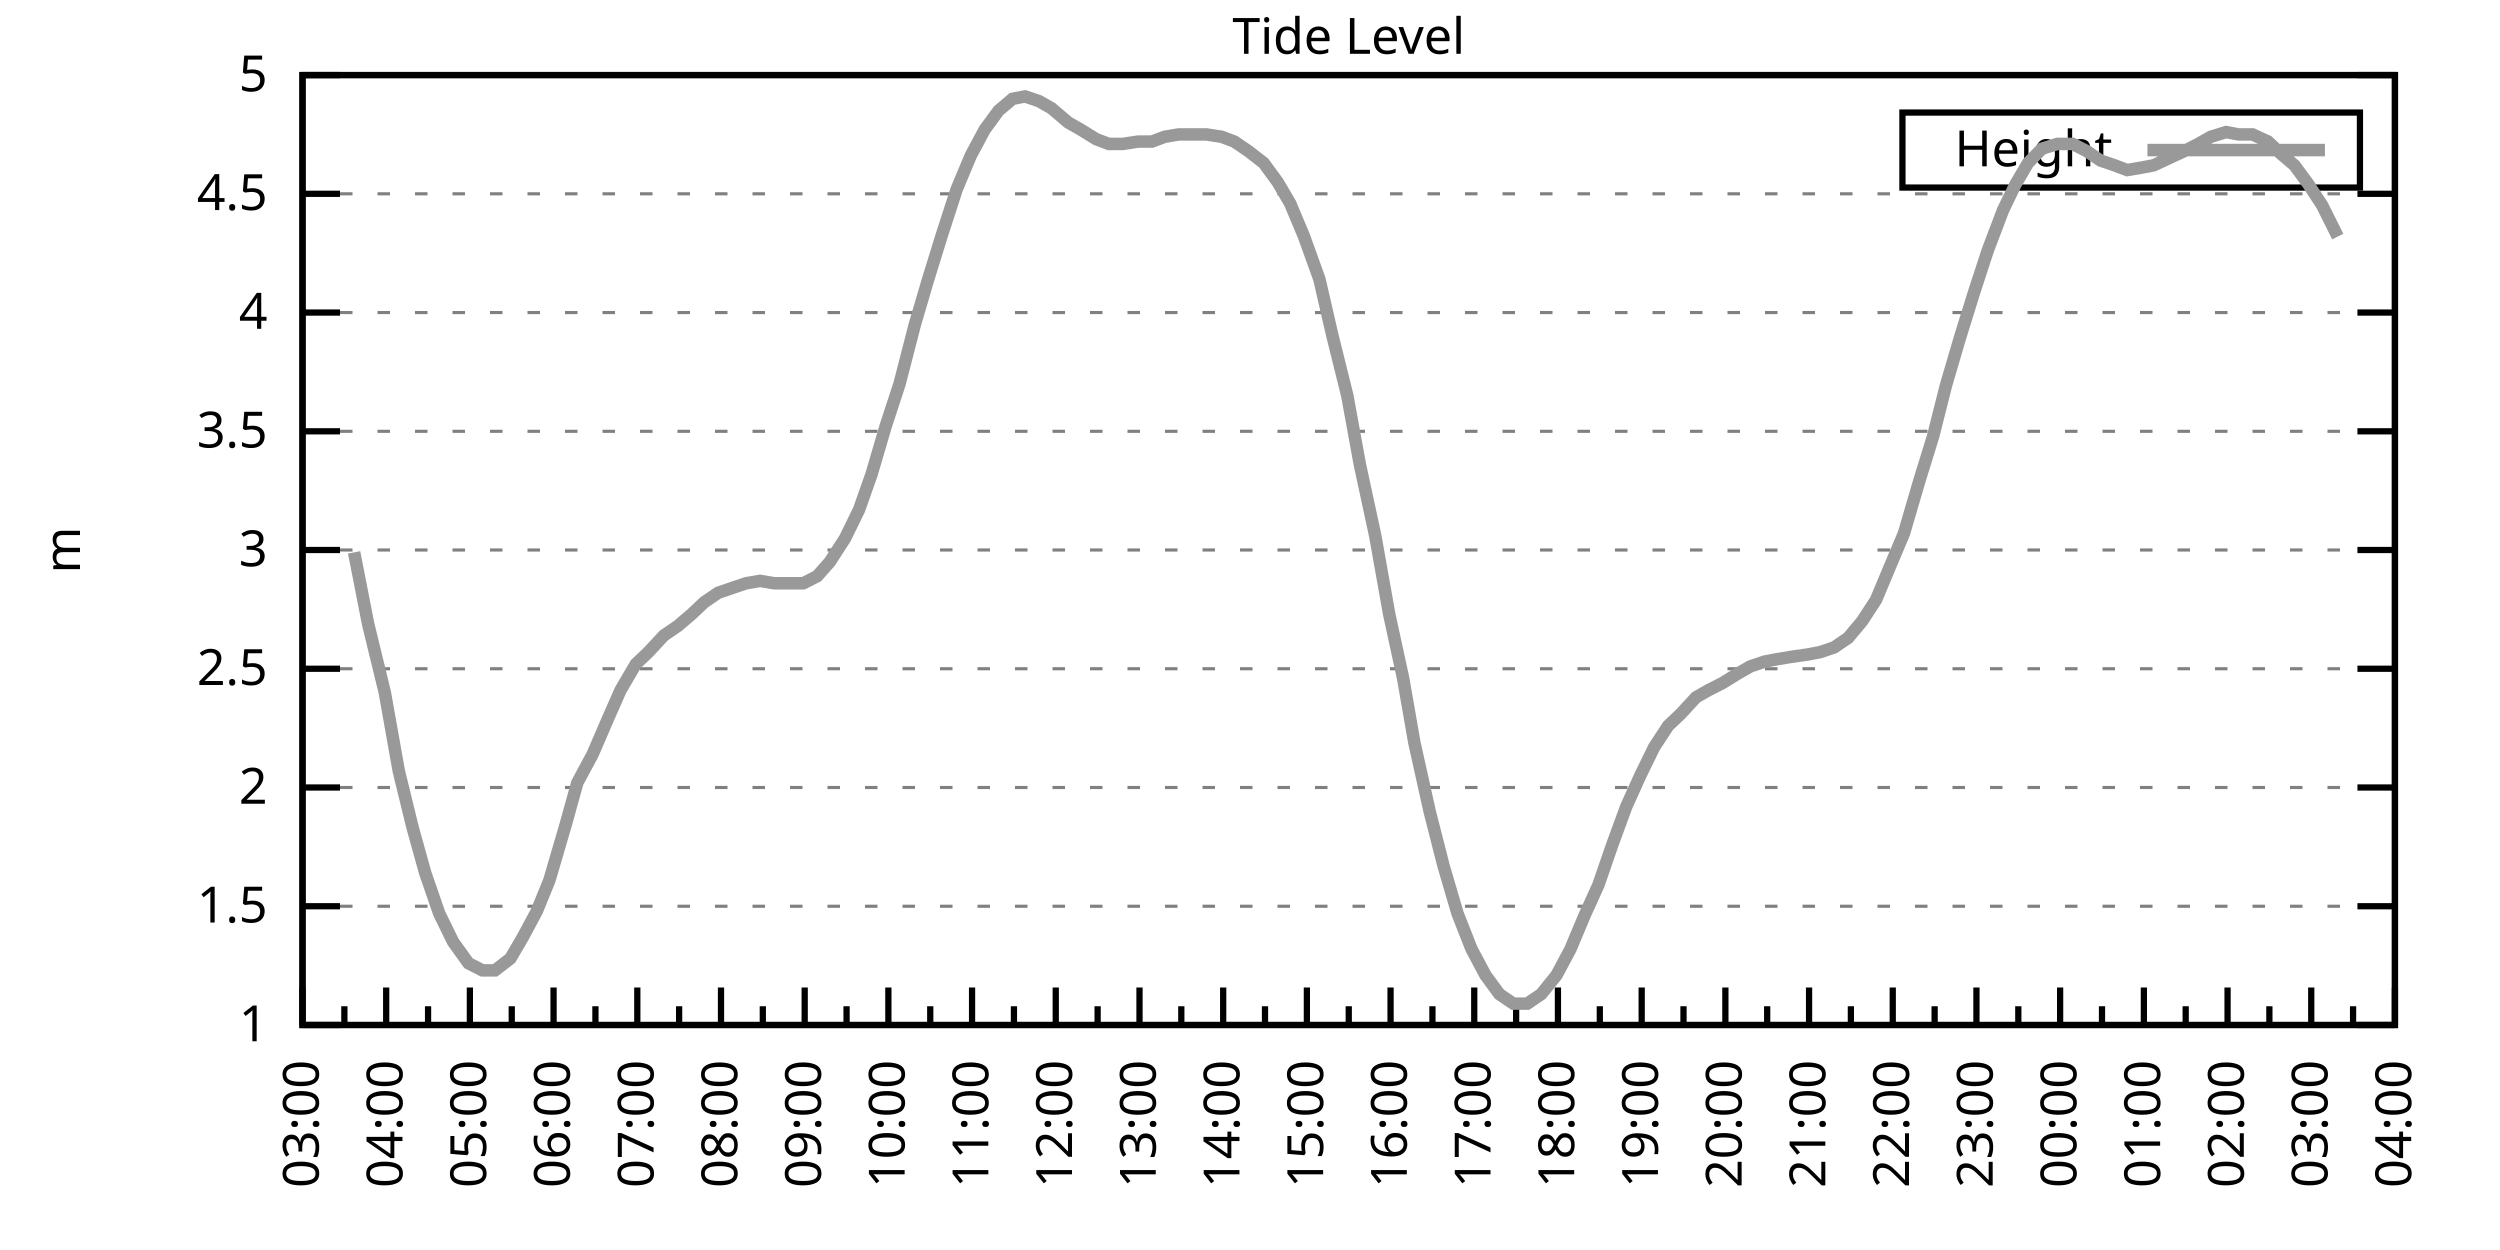
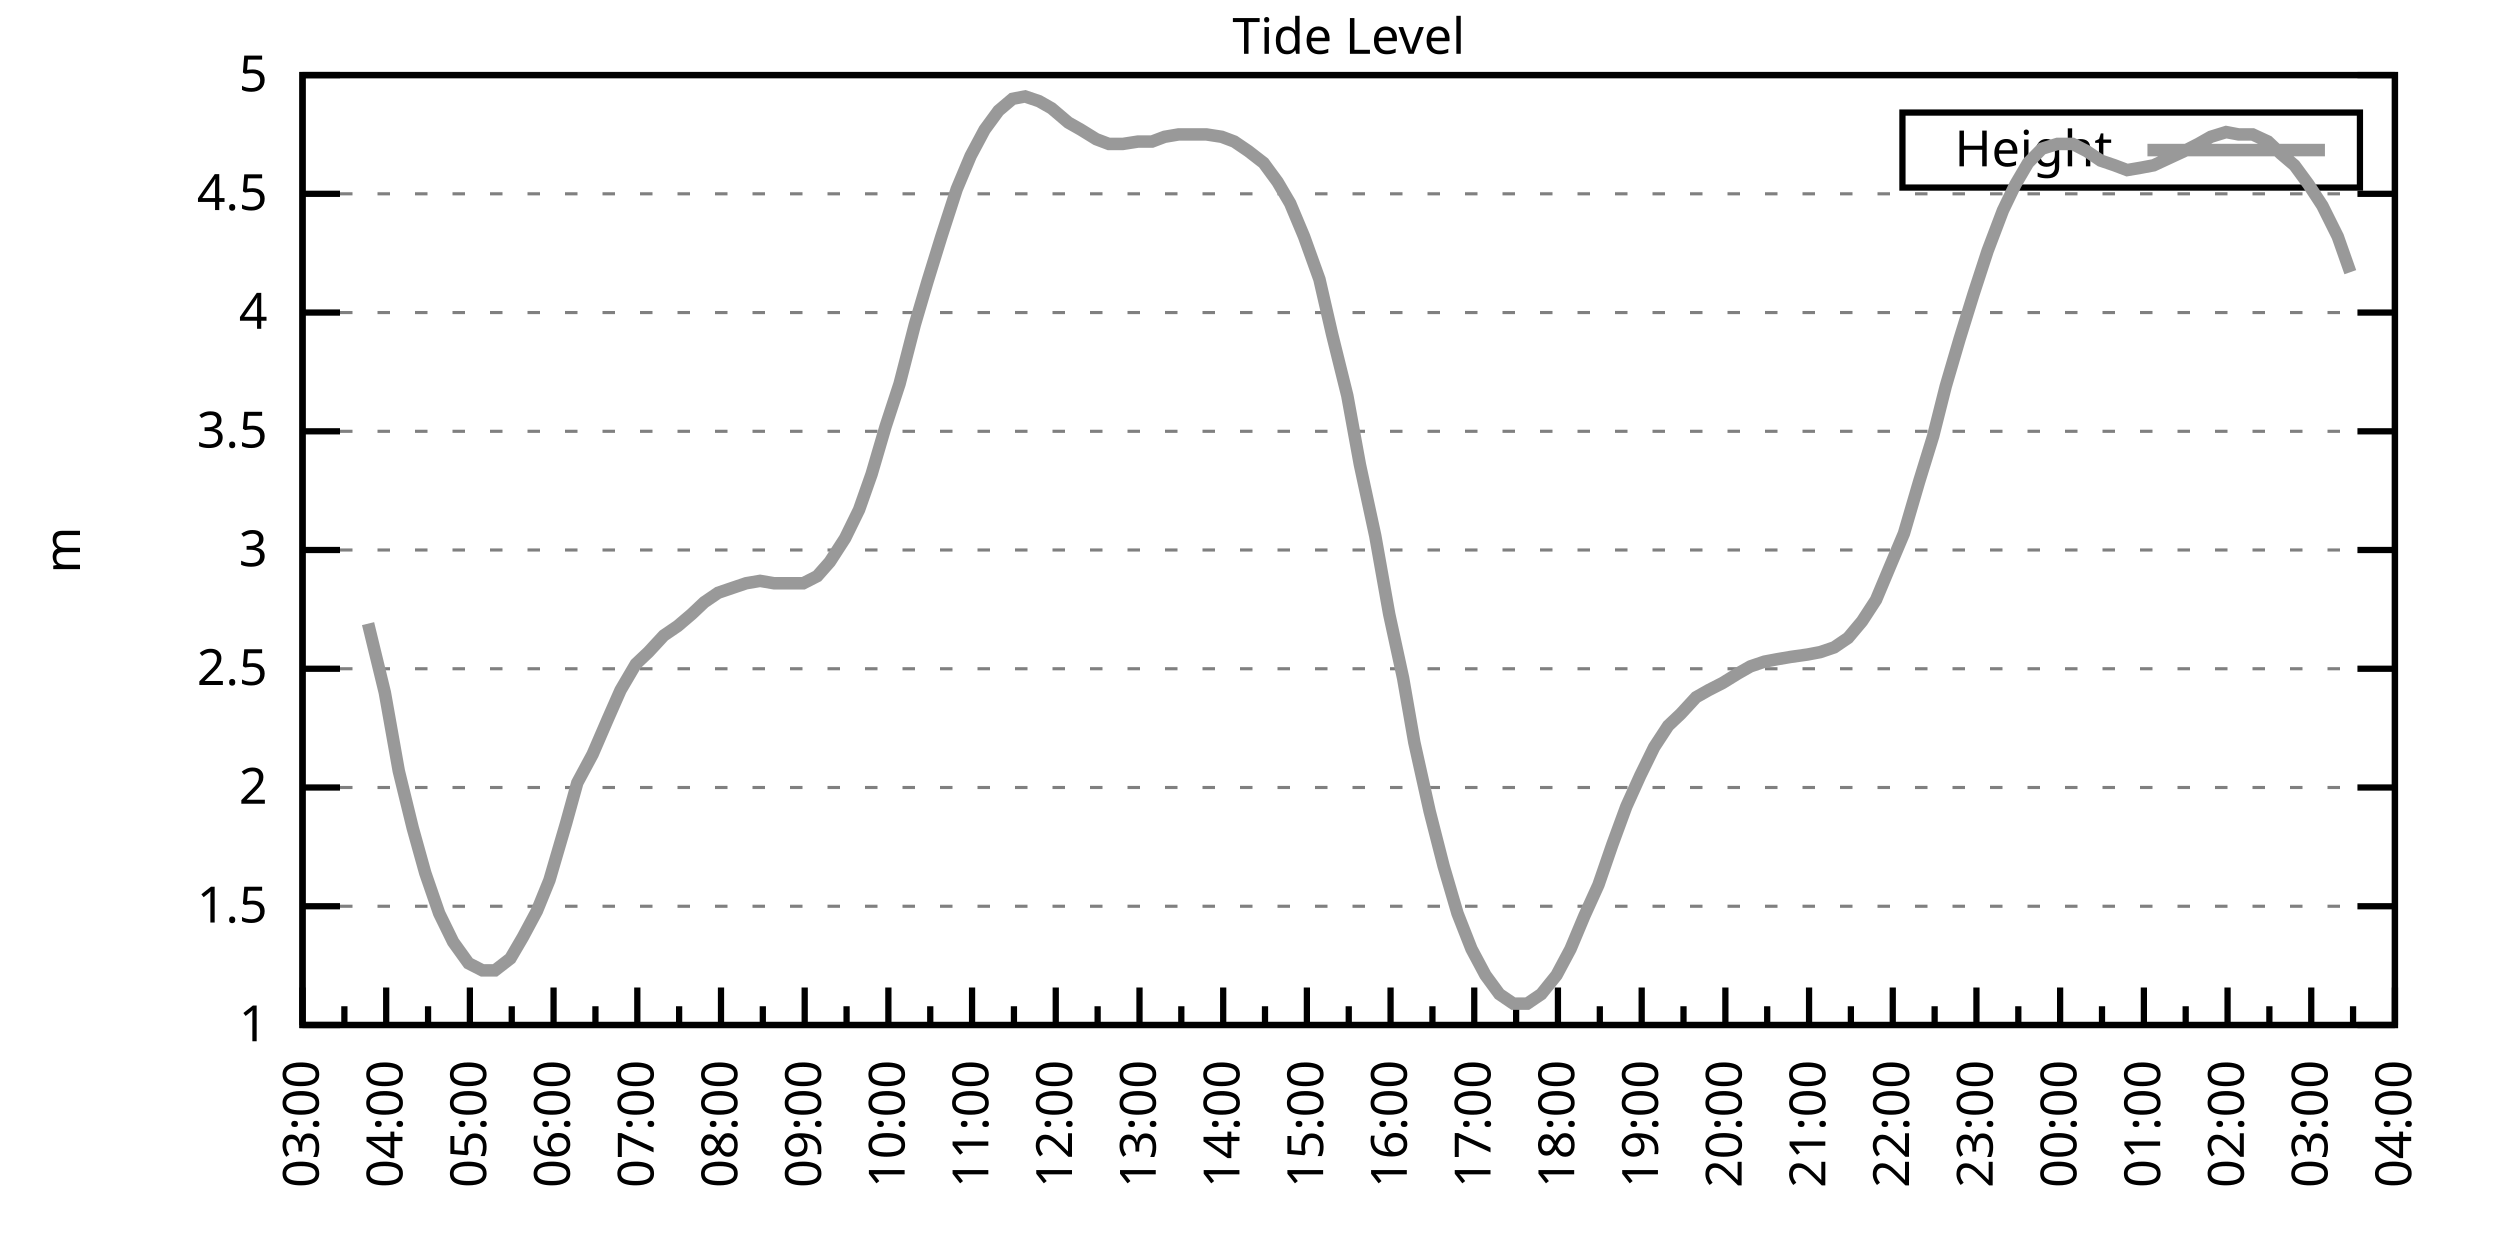
<svg xmlns="http://www.w3.org/2000/svg" xmlns:xlink="http://www.w3.org/1999/xlink" width="400" height="200" viewBox="0 0 400 200">
  <g id="gnuplot_canvas">
    <rect x="0" y="0" width="400" height="200" fill="none" />
    <defs>
      <circle id="gpDot" r="0.5" stroke-width="0.5" stroke="currentColor" />
      <path id="gpPt0" stroke-width="0.333" stroke="currentColor" d="M-1,0 h2 M0,-1 v2" />
      <path id="gpPt1" stroke-width="0.333" stroke="currentColor" d="M-1,-1 L1,1 M1,-1 L-1,1" />
      <path id="gpPt2" stroke-width="0.333" stroke="currentColor" d="M-1,0 L1,0 M0,-1 L0,1 M-1,-1 L1,1 M-1,1 L1,-1" />
      <rect id="gpPt3" stroke-width="0.333" stroke="currentColor" x="-1" y="-1" width="2" height="2" />
      <rect id="gpPt4" stroke-width="0.333" stroke="currentColor" fill="currentColor" x="-1" y="-1" width="2" height="2" />
      <circle id="gpPt5" stroke-width="0.333" stroke="currentColor" cx="0" cy="0" r="1" />
      <use xlink:href="#gpPt5" id="gpPt6" fill="currentColor" stroke="none" />
      <path id="gpPt7" stroke-width="0.333" stroke="currentColor" d="M0,-1.33 L-1.33,0.67 L1.33,0.67 z" />
      <use xlink:href="#gpPt7" id="gpPt8" fill="currentColor" stroke="none" />
      <use xlink:href="#gpPt7" id="gpPt9" stroke="currentColor" transform="rotate(180)" />
      <use xlink:href="#gpPt9" id="gpPt10" fill="currentColor" stroke="none" />
      <use xlink:href="#gpPt3" id="gpPt11" stroke="currentColor" transform="rotate(45)" />
      <use xlink:href="#gpPt11" id="gpPt12" fill="currentColor" stroke="none" />
      <path id="gpPt13" stroke-width="0.333" stroke="currentColor" d="M0,1.330 L1.265,0.411 L0.782,-1.067 L-0.782,-1.076 L-1.265,0.411 z" />
      <use xlink:href="#gpPt13" id="gpPt14" fill="currentColor" stroke="none" />
      <filter id="textbox" filterUnits="objectBoundingBox" x="0" y="0" height="1" width="1">
        <feFlood flood-color="white" flood-opacity="1" result="bgnd" />
        <feComposite in="SourceGraphic" in2="bgnd" operator="atop" />
      </filter>
      <filter id="greybox" filterUnits="objectBoundingBox" x="0" y="0" height="1" width="1">
        <feFlood flood-color="lightgrey" flood-opacity="1" result="grey" />
        <feComposite in="SourceGraphic" in2="grey" operator="atop" />
      </filter>
    </defs>
    <g fill="none" color="white" stroke="currentColor" stroke-width="1.00" stroke-linecap="butt" stroke-linejoin="miter">
</g>
    <g fill="none" color="black" stroke="currentColor" stroke-width="1.00" stroke-linecap="butt" stroke-linejoin="miter">
      <g stroke="none" shape-rendering="crispEdges">
        <polygon fill="rgb(255, 255, 255)" points="48.40,164.00 383.18,164.00 383.18,12.02 48.40,12.02 " />
      </g>
    </g>
    <g fill="none" color="black" stroke="currentColor" stroke-width="1.00" stroke-linecap="butt" stroke-linejoin="miter">
</g>
    <g fill="none" color="black" stroke="black" stroke-width="0.50" stroke-linecap="butt" stroke-linejoin="miter">
</g>
    <g fill="none" color="gray" stroke="currentColor" stroke-width="0.50" stroke-linecap="butt" stroke-linejoin="miter">
      <path stroke="gray" stroke-dasharray="2,4" class="gridline" d="M48.40,164.00 L383.19,164.00  " />
    </g>
    <g fill="none" color="gray" stroke="gray" stroke-width="1.00" stroke-linecap="butt" stroke-linejoin="miter">
</g>
    <g fill="none" color="black" stroke="currentColor" stroke-width="1.00" stroke-linecap="butt" stroke-linejoin="miter">
      <path stroke="black" d="M48.40,164.00 L54.40,164.00 M383.19,164.00 L377.19,164.00  " />
      <g transform="translate(42.80,166.60)" stroke="none" fill="black" font-family="Sans" font-size="8.00" text-anchor="end">
        <text>
          <tspan font-family="Sans"> 1</tspan>
        </text>
      </g>
    </g>
    <g fill="none" color="black" stroke="currentColor" stroke-width="1.00" stroke-linecap="butt" stroke-linejoin="miter">
</g>
    <g fill="none" color="black" stroke="black" stroke-width="0.50" stroke-linecap="butt" stroke-linejoin="miter">
</g>
    <g fill="none" color="gray" stroke="currentColor" stroke-width="0.50" stroke-linecap="butt" stroke-linejoin="miter">
      <path stroke="gray" stroke-dasharray="2,4" class="gridline" d="M48.40,145.00 L383.19,145.00  " />
    </g>
    <g fill="none" color="gray" stroke="gray" stroke-width="1.00" stroke-linecap="butt" stroke-linejoin="miter">
</g>
    <g fill="none" color="black" stroke="currentColor" stroke-width="1.00" stroke-linecap="butt" stroke-linejoin="miter">
      <path stroke="black" d="M48.40,145.00 L54.40,145.00 M383.19,145.00 L377.19,145.00  " />
      <g transform="translate(42.80,147.60)" stroke="none" fill="black" font-family="Sans" font-size="8.00" text-anchor="end">
        <text>
          <tspan font-family="Sans"> 1.5</tspan>
        </text>
      </g>
    </g>
    <g fill="none" color="black" stroke="currentColor" stroke-width="1.00" stroke-linecap="butt" stroke-linejoin="miter">
</g>
    <g fill="none" color="black" stroke="black" stroke-width="0.50" stroke-linecap="butt" stroke-linejoin="miter">
</g>
    <g fill="none" color="gray" stroke="currentColor" stroke-width="0.50" stroke-linecap="butt" stroke-linejoin="miter">
      <path stroke="gray" stroke-dasharray="2,4" class="gridline" d="M48.40,126.00 L383.19,126.00  " />
    </g>
    <g fill="none" color="gray" stroke="gray" stroke-width="1.00" stroke-linecap="butt" stroke-linejoin="miter">
</g>
    <g fill="none" color="black" stroke="currentColor" stroke-width="1.00" stroke-linecap="butt" stroke-linejoin="miter">
      <path stroke="black" d="M48.40,126.00 L54.40,126.00 M383.19,126.00 L377.19,126.00  " />
      <g transform="translate(42.80,128.60)" stroke="none" fill="black" font-family="Sans" font-size="8.00" text-anchor="end">
        <text>
          <tspan font-family="Sans"> 2</tspan>
        </text>
      </g>
    </g>
    <g fill="none" color="black" stroke="currentColor" stroke-width="1.00" stroke-linecap="butt" stroke-linejoin="miter">
</g>
    <g fill="none" color="black" stroke="black" stroke-width="0.50" stroke-linecap="butt" stroke-linejoin="miter">
</g>
    <g fill="none" color="gray" stroke="currentColor" stroke-width="0.50" stroke-linecap="butt" stroke-linejoin="miter">
      <path stroke="gray" stroke-dasharray="2,4" class="gridline" d="M48.40,107.00 L383.19,107.00  " />
    </g>
    <g fill="none" color="gray" stroke="gray" stroke-width="1.00" stroke-linecap="butt" stroke-linejoin="miter">
</g>
    <g fill="none" color="black" stroke="currentColor" stroke-width="1.00" stroke-linecap="butt" stroke-linejoin="miter">
      <path stroke="black" d="M48.40,107.00 L54.40,107.00 M383.19,107.00 L377.19,107.00  " />
      <g transform="translate(42.80,109.60)" stroke="none" fill="black" font-family="Sans" font-size="8.00" text-anchor="end">
        <text>
          <tspan font-family="Sans"> 2.5</tspan>
        </text>
      </g>
    </g>
    <g fill="none" color="black" stroke="currentColor" stroke-width="1.00" stroke-linecap="butt" stroke-linejoin="miter">
</g>
    <g fill="none" color="black" stroke="black" stroke-width="0.50" stroke-linecap="butt" stroke-linejoin="miter">
</g>
    <g fill="none" color="gray" stroke="currentColor" stroke-width="0.50" stroke-linecap="butt" stroke-linejoin="miter">
      <path stroke="gray" stroke-dasharray="2,4" class="gridline" d="M48.40,88.00 L383.19,88.00  " />
    </g>
    <g fill="none" color="gray" stroke="gray" stroke-width="1.00" stroke-linecap="butt" stroke-linejoin="miter">
</g>
    <g fill="none" color="black" stroke="currentColor" stroke-width="1.00" stroke-linecap="butt" stroke-linejoin="miter">
      <path stroke="black" d="M48.40,88.00 L54.40,88.00 M383.19,88.00 L377.19,88.00  " />
      <g transform="translate(42.80,90.60)" stroke="none" fill="black" font-family="Sans" font-size="8.00" text-anchor="end">
        <text>
          <tspan font-family="Sans"> 3</tspan>
        </text>
      </g>
    </g>
    <g fill="none" color="black" stroke="currentColor" stroke-width="1.00" stroke-linecap="butt" stroke-linejoin="miter">
</g>
    <g fill="none" color="black" stroke="black" stroke-width="0.50" stroke-linecap="butt" stroke-linejoin="miter">
</g>
    <g fill="none" color="gray" stroke="currentColor" stroke-width="0.50" stroke-linecap="butt" stroke-linejoin="miter">
      <path stroke="gray" stroke-dasharray="2,4" class="gridline" d="M48.40,69.01 L383.19,69.01  " />
    </g>
    <g fill="none" color="gray" stroke="gray" stroke-width="1.00" stroke-linecap="butt" stroke-linejoin="miter">
</g>
    <g fill="none" color="black" stroke="currentColor" stroke-width="1.00" stroke-linecap="butt" stroke-linejoin="miter">
      <path stroke="black" d="M48.40,69.01 L54.40,69.01 M383.19,69.01 L377.19,69.01  " />
      <g transform="translate(42.80,71.61)" stroke="none" fill="black" font-family="Sans" font-size="8.00" text-anchor="end">
        <text>
          <tspan font-family="Sans"> 3.5</tspan>
        </text>
      </g>
    </g>
    <g fill="none" color="black" stroke="currentColor" stroke-width="1.00" stroke-linecap="butt" stroke-linejoin="miter">
</g>
    <g fill="none" color="black" stroke="black" stroke-width="0.50" stroke-linecap="butt" stroke-linejoin="miter">
</g>
    <g fill="none" color="gray" stroke="currentColor" stroke-width="0.50" stroke-linecap="butt" stroke-linejoin="miter">
      <path stroke="gray" stroke-dasharray="2,4" class="gridline" d="M48.40,50.01 L383.19,50.01  " />
    </g>
    <g fill="none" color="gray" stroke="gray" stroke-width="1.00" stroke-linecap="butt" stroke-linejoin="miter">
</g>
    <g fill="none" color="black" stroke="currentColor" stroke-width="1.00" stroke-linecap="butt" stroke-linejoin="miter">
      <path stroke="black" d="M48.40,50.01 L54.40,50.01 M383.19,50.01 L377.19,50.01  " />
      <g transform="translate(42.80,52.61)" stroke="none" fill="black" font-family="Sans" font-size="8.00" text-anchor="end">
        <text>
          <tspan font-family="Sans"> 4</tspan>
        </text>
      </g>
    </g>
    <g fill="none" color="black" stroke="currentColor" stroke-width="1.00" stroke-linecap="butt" stroke-linejoin="miter">
</g>
    <g fill="none" color="black" stroke="black" stroke-width="0.50" stroke-linecap="butt" stroke-linejoin="miter">
</g>
    <g fill="none" color="gray" stroke="currentColor" stroke-width="0.50" stroke-linecap="butt" stroke-linejoin="miter">
      <path stroke="gray" stroke-dasharray="2,4" class="gridline" d="M48.40,31.01 L383.19,31.01  " />
    </g>
    <g fill="none" color="gray" stroke="gray" stroke-width="1.00" stroke-linecap="butt" stroke-linejoin="miter">
</g>
    <g fill="none" color="black" stroke="currentColor" stroke-width="1.00" stroke-linecap="butt" stroke-linejoin="miter">
      <path stroke="black" d="M48.40,31.01 L54.40,31.01 M383.19,31.01 L377.19,31.01  " />
      <g transform="translate(42.80,33.61)" stroke="none" fill="black" font-family="Sans" font-size="8.00" text-anchor="end">
        <text>
          <tspan font-family="Sans"> 4.5</tspan>
        </text>
      </g>
    </g>
    <g fill="none" color="black" stroke="currentColor" stroke-width="1.00" stroke-linecap="butt" stroke-linejoin="miter">
</g>
    <g fill="none" color="black" stroke="black" stroke-width="0.50" stroke-linecap="butt" stroke-linejoin="miter">
</g>
    <g fill="none" color="gray" stroke="currentColor" stroke-width="0.50" stroke-linecap="butt" stroke-linejoin="miter">
      <path stroke="gray" stroke-dasharray="2,4" class="gridline" d="M48.40,12.01 L383.19,12.01  " />
    </g>
    <g fill="none" color="gray" stroke="gray" stroke-width="1.00" stroke-linecap="butt" stroke-linejoin="miter">
</g>
    <g fill="none" color="black" stroke="currentColor" stroke-width="1.00" stroke-linecap="butt" stroke-linejoin="miter">
      <path stroke="black" d="M48.40,12.01 L54.40,12.01 M383.19,12.01 L377.19,12.01  " />
      <g transform="translate(42.80,14.61)" stroke="none" fill="black" font-family="Sans" font-size="8.00" text-anchor="end">
        <text>
          <tspan font-family="Sans"> 5</tspan>
        </text>
      </g>
    </g>
    <g fill="none" color="black" stroke="currentColor" stroke-width="1.00" stroke-linecap="butt" stroke-linejoin="miter">
      <path stroke="black" d="M48.40,164.00 L48.40,158.00  " />
      <g transform="translate(51.00,169.60) rotate(270)" stroke="none" fill="black" font-family="Sans" font-size="8.00" text-anchor="end">
        <text>
          <tspan font-family="Sans">03:00</tspan>
        </text>
      </g>
    </g>
    <g fill="none" color="black" stroke="currentColor" stroke-width="1.00" stroke-linecap="butt" stroke-linejoin="miter">
      <path stroke="black" d="M55.10,164.00 L55.10,161.00 M61.79,164.00 L61.79,158.00  " />
      <g transform="translate(64.39,169.60) rotate(270)" stroke="none" fill="black" font-family="Sans" font-size="8.00" text-anchor="end">
        <text>
          <tspan font-family="Sans">04:00</tspan>
        </text>
      </g>
    </g>
    <g fill="none" color="black" stroke="currentColor" stroke-width="1.00" stroke-linecap="butt" stroke-linejoin="miter">
      <path stroke="black" d="M68.49,164.00 L68.49,161.00 M75.18,164.00 L75.18,158.00  " />
      <g transform="translate(77.78,169.60) rotate(270)" stroke="none" fill="black" font-family="Sans" font-size="8.00" text-anchor="end">
        <text>
          <tspan font-family="Sans">05:00</tspan>
        </text>
      </g>
    </g>
    <g fill="none" color="black" stroke="currentColor" stroke-width="1.00" stroke-linecap="butt" stroke-linejoin="miter">
      <path stroke="black" d="M81.88,164.00 L81.88,161.00 M88.57,164.00 L88.57,158.00  " />
      <g transform="translate(91.17,169.60) rotate(270)" stroke="none" fill="black" font-family="Sans" font-size="8.00" text-anchor="end">
        <text>
          <tspan font-family="Sans">06:00</tspan>
        </text>
      </g>
    </g>
    <g fill="none" color="black" stroke="currentColor" stroke-width="1.00" stroke-linecap="butt" stroke-linejoin="miter">
      <path stroke="black" d="M95.27,164.00 L95.27,161.00 M101.97,164.00 L101.97,158.00  " />
      <g transform="translate(104.57,169.60) rotate(270)" stroke="none" fill="black" font-family="Sans" font-size="8.00" text-anchor="end">
        <text>
          <tspan font-family="Sans">07:00</tspan>
        </text>
      </g>
    </g>
    <g fill="none" color="black" stroke="currentColor" stroke-width="1.00" stroke-linecap="butt" stroke-linejoin="miter">
      <path stroke="black" d="M108.66,164.00 L108.66,161.00 M115.36,164.00 L115.36,158.00  " />
      <g transform="translate(117.96,169.60) rotate(270)" stroke="none" fill="black" font-family="Sans" font-size="8.00" text-anchor="end">
        <text>
          <tspan font-family="Sans">08:00</tspan>
        </text>
      </g>
    </g>
    <g fill="none" color="black" stroke="currentColor" stroke-width="1.00" stroke-linecap="butt" stroke-linejoin="miter">
      <path stroke="black" d="M122.05,164.00 L122.05,161.00 M128.75,164.00 L128.75,158.00  " />
      <g transform="translate(131.35,169.60) rotate(270)" stroke="none" fill="black" font-family="Sans" font-size="8.00" text-anchor="end">
        <text>
          <tspan font-family="Sans">09:00</tspan>
        </text>
      </g>
    </g>
    <g fill="none" color="black" stroke="currentColor" stroke-width="1.00" stroke-linecap="butt" stroke-linejoin="miter">
      <path stroke="black" d="M135.45,164.00 L135.45,161.00 M142.14,164.00 L142.14,158.00  " />
      <g transform="translate(144.74,169.60) rotate(270)" stroke="none" fill="black" font-family="Sans" font-size="8.00" text-anchor="end">
        <text>
          <tspan font-family="Sans">10:00</tspan>
        </text>
      </g>
    </g>
    <g fill="none" color="black" stroke="currentColor" stroke-width="1.00" stroke-linecap="butt" stroke-linejoin="miter">
      <path stroke="black" d="M148.84,164.00 L148.84,161.00 M155.53,164.00 L155.53,158.00  " />
      <g transform="translate(158.13,169.60) rotate(270)" stroke="none" fill="black" font-family="Sans" font-size="8.00" text-anchor="end">
        <text>
          <tspan font-family="Sans">11:00</tspan>
        </text>
      </g>
    </g>
    <g fill="none" color="black" stroke="currentColor" stroke-width="1.00" stroke-linecap="butt" stroke-linejoin="miter">
      <path stroke="black" d="M162.23,164.00 L162.23,161.00 M168.92,164.00 L168.92,158.00  " />
      <g transform="translate(171.52,169.60) rotate(270)" stroke="none" fill="black" font-family="Sans" font-size="8.00" text-anchor="end">
        <text>
          <tspan font-family="Sans">12:00</tspan>
        </text>
      </g>
    </g>
    <g fill="none" color="black" stroke="currentColor" stroke-width="1.00" stroke-linecap="butt" stroke-linejoin="miter">
      <path stroke="black" d="M175.62,164.00 L175.62,161.00 M182.32,164.00 L182.32,158.00  " />
      <g transform="translate(184.92,169.60) rotate(270)" stroke="none" fill="black" font-family="Sans" font-size="8.00" text-anchor="end">
        <text>
          <tspan font-family="Sans">13:00</tspan>
        </text>
      </g>
    </g>
    <g fill="none" color="black" stroke="currentColor" stroke-width="1.00" stroke-linecap="butt" stroke-linejoin="miter">
      <path stroke="black" d="M189.01,164.00 L189.01,161.00 M195.71,164.00 L195.71,158.00  " />
      <g transform="translate(198.31,169.60) rotate(270)" stroke="none" fill="black" font-family="Sans" font-size="8.00" text-anchor="end">
        <text>
          <tspan font-family="Sans">14:00</tspan>
        </text>
      </g>
    </g>
    <g fill="none" color="black" stroke="currentColor" stroke-width="1.00" stroke-linecap="butt" stroke-linejoin="miter">
      <path stroke="black" d="M202.40,164.00 L202.40,161.00 M209.10,164.00 L209.10,158.00  " />
      <g transform="translate(211.70,169.60) rotate(270)" stroke="none" fill="black" font-family="Sans" font-size="8.00" text-anchor="end">
        <text>
          <tspan font-family="Sans">15:00</tspan>
        </text>
      </g>
    </g>
    <g fill="none" color="black" stroke="currentColor" stroke-width="1.00" stroke-linecap="butt" stroke-linejoin="miter">
      <path stroke="black" d="M215.80,164.00 L215.80,161.00 M222.49,164.00 L222.49,158.00  " />
      <g transform="translate(225.09,169.60) rotate(270)" stroke="none" fill="black" font-family="Sans" font-size="8.00" text-anchor="end">
        <text>
          <tspan font-family="Sans">16:00</tspan>
        </text>
      </g>
    </g>
    <g fill="none" color="black" stroke="currentColor" stroke-width="1.00" stroke-linecap="butt" stroke-linejoin="miter">
      <path stroke="black" d="M229.19,164.00 L229.19,161.00 M235.88,164.00 L235.88,158.00  " />
      <g transform="translate(238.48,169.60) rotate(270)" stroke="none" fill="black" font-family="Sans" font-size="8.00" text-anchor="end">
        <text>
          <tspan font-family="Sans">17:00</tspan>
        </text>
      </g>
    </g>
    <g fill="none" color="black" stroke="currentColor" stroke-width="1.00" stroke-linecap="butt" stroke-linejoin="miter">
      <path stroke="black" d="M242.58,164.00 L242.58,161.00 M249.27,164.00 L249.27,158.00  " />
      <g transform="translate(251.87,169.60) rotate(270)" stroke="none" fill="black" font-family="Sans" font-size="8.00" text-anchor="end">
        <text>
          <tspan font-family="Sans">18:00</tspan>
        </text>
      </g>
    </g>
    <g fill="none" color="black" stroke="currentColor" stroke-width="1.00" stroke-linecap="butt" stroke-linejoin="miter">
      <path stroke="black" d="M255.97,164.00 L255.97,161.00 M262.67,164.00 L262.67,158.00  " />
      <g transform="translate(265.27,169.60) rotate(270)" stroke="none" fill="black" font-family="Sans" font-size="8.00" text-anchor="end">
        <text>
          <tspan font-family="Sans">19:00</tspan>
        </text>
      </g>
    </g>
    <g fill="none" color="black" stroke="currentColor" stroke-width="1.00" stroke-linecap="butt" stroke-linejoin="miter">
      <path stroke="black" d="M269.36,164.00 L269.36,161.00 M276.06,164.00 L276.06,158.00  " />
      <g transform="translate(278.66,169.60) rotate(270)" stroke="none" fill="black" font-family="Sans" font-size="8.00" text-anchor="end">
        <text>
          <tspan font-family="Sans">20:00</tspan>
        </text>
      </g>
    </g>
    <g fill="none" color="black" stroke="currentColor" stroke-width="1.00" stroke-linecap="butt" stroke-linejoin="miter">
      <path stroke="black" d="M282.75,164.00 L282.75,161.00 M289.45,164.00 L289.45,158.00  " />
      <g transform="translate(292.05,169.60) rotate(270)" stroke="none" fill="black" font-family="Sans" font-size="8.00" text-anchor="end">
        <text>
          <tspan font-family="Sans">21:00</tspan>
        </text>
      </g>
    </g>
    <g fill="none" color="black" stroke="currentColor" stroke-width="1.00" stroke-linecap="butt" stroke-linejoin="miter">
      <path stroke="black" d="M296.14,164.00 L296.14,161.00 M302.84,164.00 L302.84,158.00  " />
      <g transform="translate(305.44,169.60) rotate(270)" stroke="none" fill="black" font-family="Sans" font-size="8.00" text-anchor="end">
        <text>
          <tspan font-family="Sans">22:00</tspan>
        </text>
      </g>
    </g>
    <g fill="none" color="black" stroke="currentColor" stroke-width="1.00" stroke-linecap="butt" stroke-linejoin="miter">
      <path stroke="black" d="M309.54,164.00 L309.54,161.00 M316.23,164.00 L316.23,158.00  " />
      <g transform="translate(318.83,169.60) rotate(270)" stroke="none" fill="black" font-family="Sans" font-size="8.00" text-anchor="end">
        <text>
          <tspan font-family="Sans">23:00</tspan>
        </text>
      </g>
    </g>
    <g fill="none" color="black" stroke="currentColor" stroke-width="1.00" stroke-linecap="butt" stroke-linejoin="miter">
      <path stroke="black" d="M322.93,164.00 L322.93,161.00 M329.62,164.00 L329.62,158.00  " />
      <g transform="translate(332.22,169.60) rotate(270)" stroke="none" fill="black" font-family="Sans" font-size="8.00" text-anchor="end">
        <text>
          <tspan font-family="Sans">00:00</tspan>
        </text>
      </g>
    </g>
    <g fill="none" color="black" stroke="currentColor" stroke-width="1.00" stroke-linecap="butt" stroke-linejoin="miter">
      <path stroke="black" d="M336.32,164.00 L336.32,161.00 M343.02,164.00 L343.02,158.00  " />
      <g transform="translate(345.62,169.60) rotate(270)" stroke="none" fill="black" font-family="Sans" font-size="8.00" text-anchor="end">
        <text>
          <tspan font-family="Sans">01:00</tspan>
        </text>
      </g>
    </g>
    <g fill="none" color="black" stroke="currentColor" stroke-width="1.00" stroke-linecap="butt" stroke-linejoin="miter">
      <path stroke="black" d="M349.71,164.00 L349.71,161.00 M356.41,164.00 L356.41,158.00  " />
      <g transform="translate(359.01,169.60) rotate(270)" stroke="none" fill="black" font-family="Sans" font-size="8.00" text-anchor="end">
        <text>
          <tspan font-family="Sans">02:00</tspan>
        </text>
      </g>
    </g>
    <g fill="none" color="black" stroke="currentColor" stroke-width="1.00" stroke-linecap="butt" stroke-linejoin="miter">
      <path stroke="black" d="M363.10,164.00 L363.10,161.00 M369.80,164.00 L369.80,158.00  " />
      <g transform="translate(372.40,169.60) rotate(270)" stroke="none" fill="black" font-family="Sans" font-size="8.00" text-anchor="end">
        <text>
          <tspan font-family="Sans">03:00</tspan>
        </text>
      </g>
    </g>
    <g fill="none" color="black" stroke="currentColor" stroke-width="1.00" stroke-linecap="butt" stroke-linejoin="miter">
      <path stroke="black" d="M376.49,164.00 L376.49,161.00 M383.19,164.00 L383.19,158.00  " />
      <g transform="translate(385.79,169.60) rotate(270)" stroke="none" fill="black" font-family="Sans" font-size="8.00" text-anchor="end">
        <text>
          <tspan font-family="Sans">04:00</tspan>
        </text>
      </g>
    </g>
    <g fill="none" color="black" stroke="currentColor" stroke-width="1.00" stroke-linecap="butt" stroke-linejoin="miter">
</g>
    <g fill="none" color="black" stroke="currentColor" stroke-width="1.00" stroke-linecap="butt" stroke-linejoin="miter">
      <path stroke="black" d="M48.40,12.01 L48.40,164.00 L383.19,164.00 L383.19,12.01 L48.40,12.01 Z  " />
    </g>
    <g fill="none" color="black" stroke="currentColor" stroke-width="1.00" stroke-linecap="butt" stroke-linejoin="miter">
      <g transform="translate(12.80,88.01) rotate(270)" stroke="none" fill="black" font-family="Sans" font-size="8.00" text-anchor="middle">
        <text>
          <tspan font-family="Sans">m</tspan>
        </text>
      </g>
    </g>
    <g fill="none" color="black" stroke="currentColor" stroke-width="1.00" stroke-linecap="butt" stroke-linejoin="miter">
</g>
    <g fill="none" color="black" stroke="currentColor" stroke-width="1.00" stroke-linecap="butt" stroke-linejoin="miter">
      <path stroke="black" d="M304.39,30.01 L304.39,18.01 L377.59,18.01 L377.59,30.01 L304.39,30.01 Z  " />
    </g>
    <g id="Tide_level_plot_1">
      <g fill="none" color="white" stroke="black" stroke-width="2.00" stroke-linecap="butt" stroke-linejoin="miter">
</g>
      <g fill="none" color="black" stroke="currentColor" stroke-width="2.00" stroke-linecap="butt" stroke-linejoin="miter">
        <g transform="translate(337.99,26.61)" stroke="none" fill="black" font-family="Sans" font-size="8.00" text-anchor="end">
          <text>
            <tspan font-family="Sans">Height</tspan>
          </text>
        </g>
      </g>
      <g fill="none" color="black" stroke="currentColor" stroke-width="2.00" stroke-linecap="butt" stroke-linejoin="miter">
-         <path stroke="rgb(153, 153, 153)" d="M343.59,24.01 L371.99,24.01 M56.66,88.38 L58.89,99.78 L61.57,110.80 L63.80,123.34 L66.03,132.46 L68.04,139.68   L70.27,146.14 L72.50,150.70 L74.96,154.12 L77.19,155.26 L79.20,155.26 L81.66,153.36 L83.66,149.94 L85.90,145.76   L87.91,140.82 L90.58,131.70 L92.37,125.24 L94.82,120.68 L97.28,114.98 L99.29,110.42 L101.74,106.24 L103.75,104.34   L106.21,101.68 L108.44,100.16 L110.67,98.26 L112.68,96.36 L114.91,94.84 L117.14,94.08 L119.38,93.32 L121.61,92.94   L123.84,93.32 L126.29,93.32 L128.53,93.32 L130.76,92.18 L132.77,89.90 L135.22,86.11 L137.45,81.55 L139.46,75.85   L141.69,68.25 L143.93,61.41 L146.38,51.91 L148.39,45.07 L150.62,37.85 L153.08,30.25 L155.31,24.93 L157.54,20.75   L159.77,17.71 L162.01,15.81 L164.01,15.43 L166.25,16.19 L168.25,17.33 L170.93,19.61 L172.94,20.75 L175.40,22.27   L177.41,23.03 L179.64,23.03 L182.09,22.65 L184.32,22.65 L186.33,21.89 L188.57,21.51 L191.02,21.51 L193.03,21.51   L195.48,21.89 L197.49,22.65 L199.73,24.17 L202.18,26.07 L204.41,29.11 L206.42,32.53 L208.65,37.85 L211.11,44.69   L213.12,53.43 L215.57,63.31 L217.58,74.33 L220.04,85.73 L222.27,98.26 L224.50,108.52 L226.29,118.78 L228.74,129.80   L230.97,138.54 L233.20,146.14 L235.44,151.84 L237.67,156.02 L239.90,159.06 L242.13,160.58 L244.36,160.58 L246.60,159.06   L249.05,156.02 L251.28,151.84 L253.51,146.52 L255.75,141.58 L257.98,135.12 L260.21,129.04 L262.44,124.10 L264.67,119.54   L266.91,116.12 L268.92,114.22 L271.37,111.56 L273.38,110.42 L275.61,109.28 L278.07,107.76 L280.07,106.62 L282.31,105.86   L284.32,105.48 L286.55,105.10 L289.23,104.72 L291.23,104.34 L293.47,103.58 L295.70,102.06 L297.93,99.40 L300.16,95.98   L302.39,90.66 L304.63,85.35 L307.08,76.99 L309.31,69.77 L311.32,61.79 L313.55,54.19 L315.79,46.97 L318.02,40.13   L320.47,33.67 L322.48,29.49 L324.49,26.07 L326.72,23.79 L329.18,23.03 L331.63,23.03 L333.86,24.17 L336.10,25.69   L338.33,26.45 L340.34,27.21 L342.57,26.83 L344.58,26.45 L347.03,25.31 L349.49,24.17 L351.72,23.03 L353.73,21.89   L356.18,21.13 L358.19,21.51 L360.42,21.51 L362.88,22.65 L364.89,24.55 L367.12,26.45 L369.35,29.49 L371.58,32.91   L374.04,37.85  " />
+         <path stroke="rgb(153, 153, 153)" d="M343.59,24.01 L371.99,24.01 M58.89,99.78 L61.57,110.80 L63.80,123.34 L66.03,132.46 L68.04,139.68 L70.27,146.14   L72.50,150.70 L74.96,154.12 L77.19,155.26 L79.20,155.26 L81.66,153.36 L83.66,149.94 L85.90,145.76 L87.91,140.82   L90.58,131.70 L92.37,125.24 L94.82,120.68 L97.28,114.98 L99.29,110.42 L101.74,106.24 L103.75,104.34 L106.21,101.68   L108.44,100.16 L110.67,98.26 L112.68,96.36 L114.91,94.84 L117.14,94.08 L119.38,93.32 L121.61,92.94 L123.84,93.32   L126.29,93.32 L128.53,93.32 L130.76,92.18 L132.77,89.90 L135.22,86.11 L137.45,81.55 L139.46,75.85 L141.69,68.25   L143.93,61.41 L146.38,51.91 L148.39,45.07 L150.62,37.85 L153.08,30.25 L155.31,24.93 L157.54,20.75 L159.77,17.71   L162.01,15.81 L164.01,15.43 L166.25,16.19 L168.25,17.33 L170.93,19.61 L172.94,20.75 L175.40,22.27 L177.41,23.03   L179.64,23.03 L182.09,22.65 L184.32,22.65 L186.33,21.89 L188.57,21.51 L191.02,21.51 L193.03,21.51 L195.48,21.89   L197.49,22.65 L199.73,24.17 L202.18,26.07 L204.41,29.11 L206.42,32.53 L208.65,37.85 L211.11,44.69 L213.12,53.43   L215.57,63.31 L217.58,74.33 L220.04,85.73 L222.27,98.26 L224.50,108.52 L226.29,118.78 L228.74,129.80 L230.97,138.54   L233.20,146.14 L235.44,151.84 L237.67,156.02 L239.90,159.06 L242.13,160.58 L244.36,160.58 L246.60,159.06 L249.05,156.02   L251.28,151.84 L253.51,146.52 L255.75,141.58 L257.98,135.12 L260.21,129.04 L262.44,124.10 L264.67,119.54 L266.91,116.12   L268.92,114.22 L271.37,111.56 L273.38,110.42 L275.61,109.28 L278.07,107.76 L280.07,106.62 L282.31,105.86 L284.32,105.48   L286.55,105.10 L289.23,104.72 L291.23,104.34 L293.47,103.58 L295.70,102.06 L297.93,99.40 L300.16,95.98 L302.39,90.66   L304.63,85.35 L307.08,76.99 L309.31,69.77 L311.32,61.79 L313.55,54.19 L315.79,46.97 L318.02,40.13 L320.47,33.67   L322.48,29.49 L324.49,26.07 L326.72,23.79 L329.18,23.03 L331.63,23.03 L333.86,24.17 L336.10,25.69 L338.33,26.45   L340.34,27.21 L342.57,26.83 L344.58,26.45 L347.03,25.31 L349.49,24.17 L351.72,23.03 L353.73,21.89 L356.18,21.13   L358.19,21.51 L360.42,21.51 L362.88,22.65 L364.89,24.55 L367.12,26.45 L369.35,29.49 L371.58,32.91 L374.04,37.85   L376.05,43.55  " />
      </g>
    </g>
    <g fill="none" color="black" stroke="currentColor" stroke-width="2.00" stroke-linecap="butt" stroke-linejoin="miter">
</g>
    <g fill="none" color="black" stroke="black" stroke-width="1.00" stroke-linecap="butt" stroke-linejoin="miter">
</g>
    <g fill="none" color="black" stroke="currentColor" stroke-width="1.00" stroke-linecap="butt" stroke-linejoin="miter">
      <path stroke="black" d="M48.40,12.01 L48.40,164.00 L383.19,164.00 L383.19,12.01 L48.40,12.01 Z  " />
    </g>
    <g fill="none" color="black" stroke="currentColor" stroke-width="1.00" stroke-linecap="butt" stroke-linejoin="miter">
      <g transform="translate(215.79,8.61)" stroke="none" fill="black" font-family="Sans" font-size="8.00" text-anchor="middle">
        <text>
          <tspan font-family="Sans">Tide Level</tspan>
        </text>
      </g>
    </g>
    <g fill="none" color="black" stroke="currentColor" stroke-width="1.00" stroke-linecap="butt" stroke-linejoin="miter">
</g>
  </g>
</svg>
